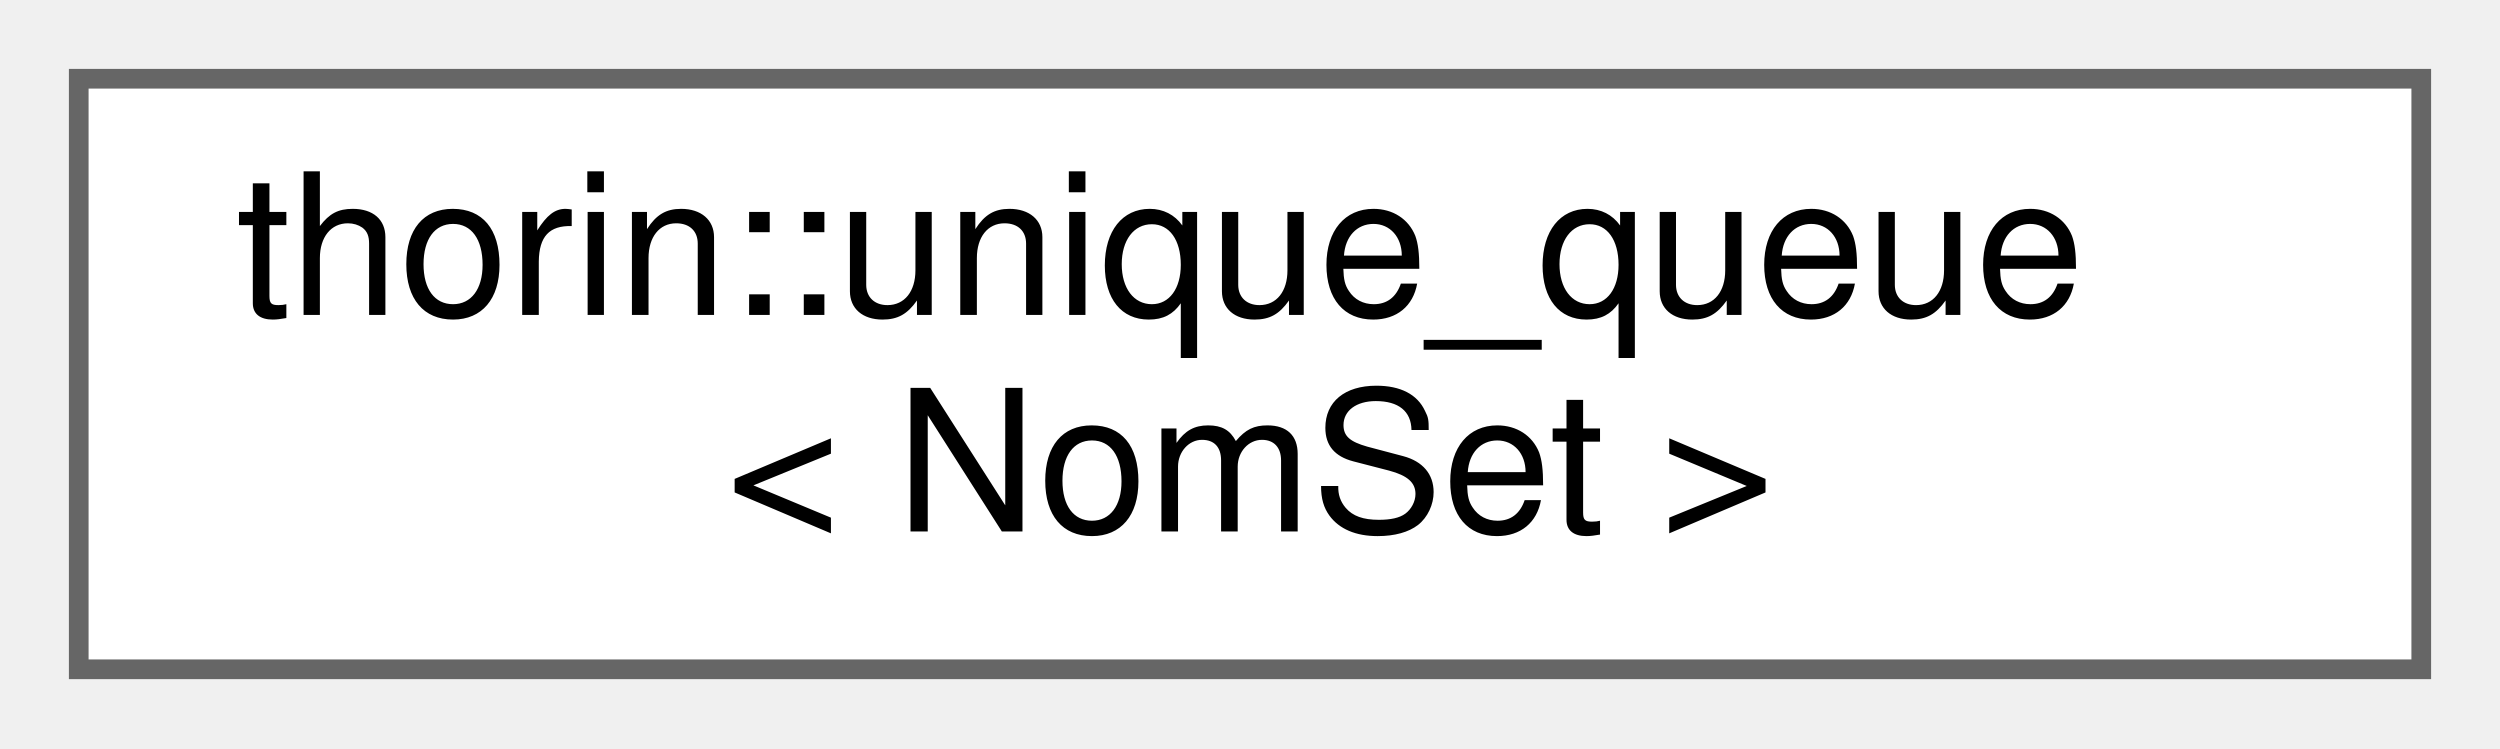
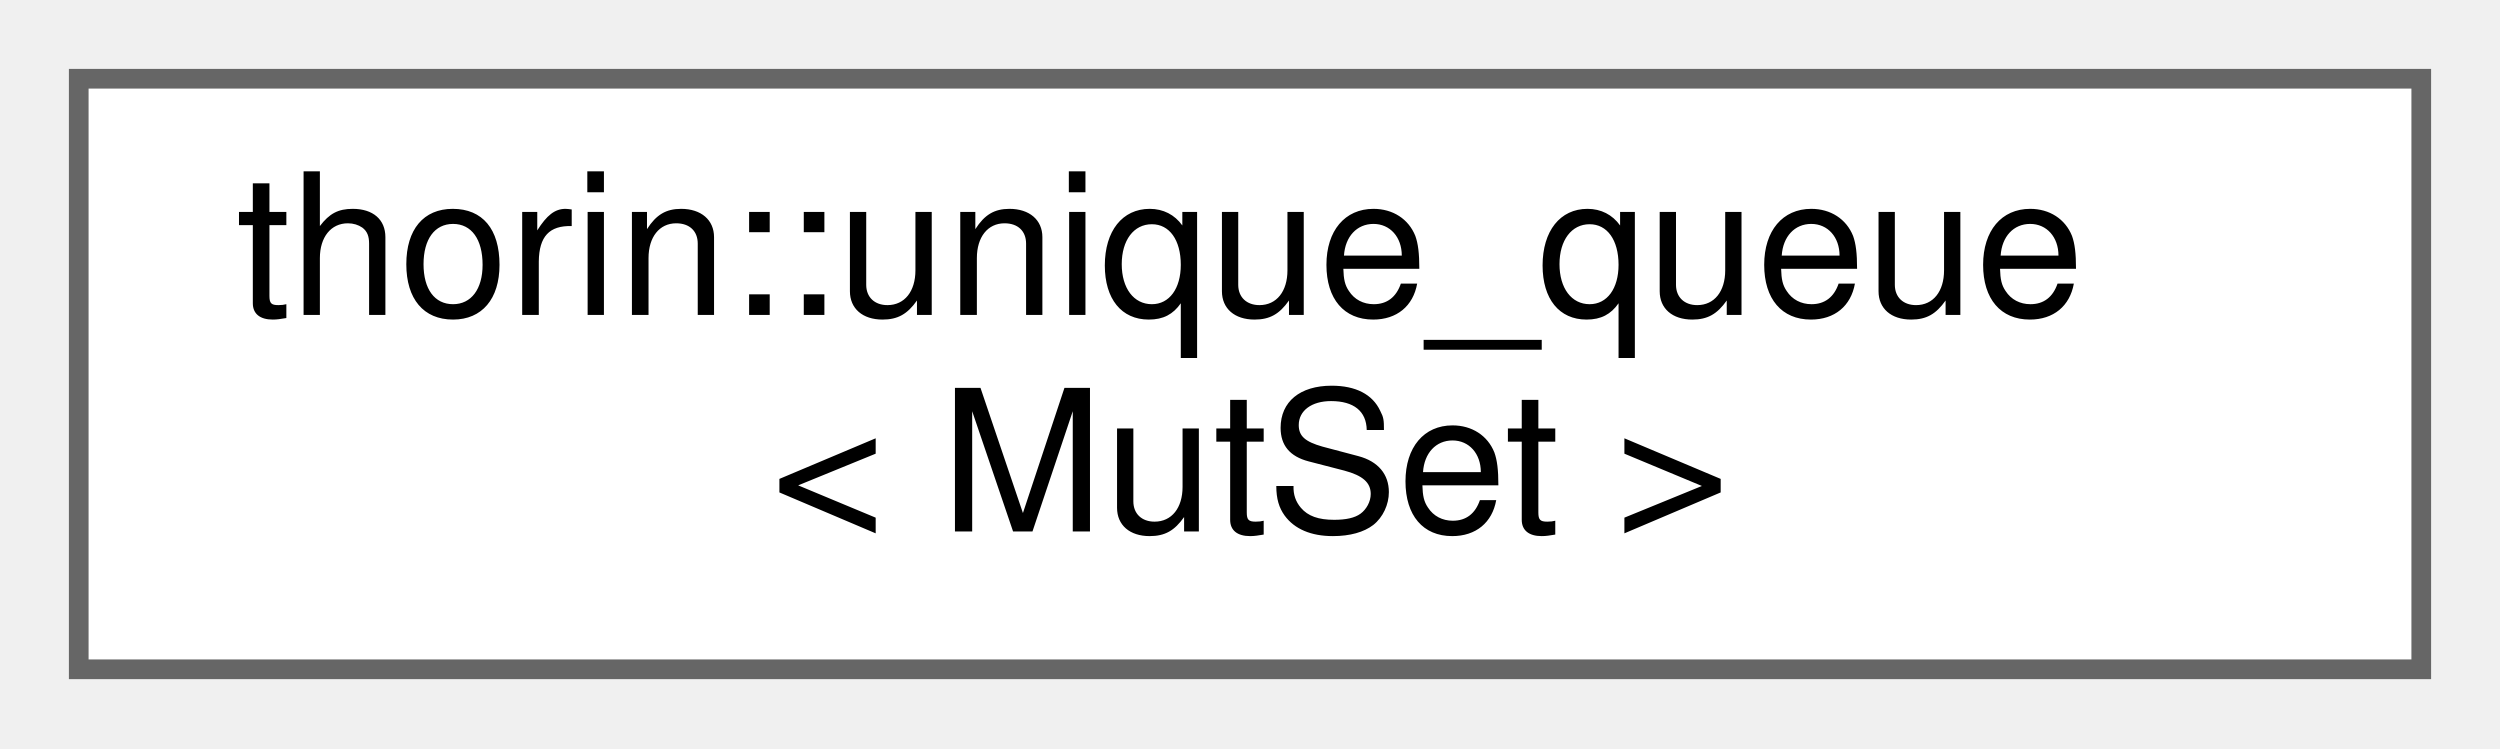
<svg xmlns="http://www.w3.org/2000/svg" xmlns:xlink="http://www.w3.org/1999/xlink" width="127pt" height="38pt" viewBox="0.00 0.00 127.00 38.00">
  <g id="graph0" class="graph" transform="scale(1 1) rotate(0) translate(4 34)">
    <g id="node1" class="node">
      <g id="a_node1">
        <a xlink:href="classthorin_1_1unique__queue.html" target="_top" xlink:title=" ">
          <polygon fill="white" stroke="#666666" points="119,-30 0,-30 0,0 119,0 119,-30" />
          <text text-anchor="start" x="8" y="-18" font-family="Helvetica,sans-Serif" font-size="10.00">thorin::unique_queue</text>
-           <text text-anchor="middle" x="59.5" y="-7" font-family="Helvetica,sans-Serif" font-size="10.00">&lt; NomSet &gt;</text>
+           <text text-anchor="middle" x="59.5" y="-7" font-family="Helvetica,sans-Serif" font-size="10.00">&lt; MutSet &gt;</text>
        </a>
      </g>
    </g>
  </g>
</svg>
